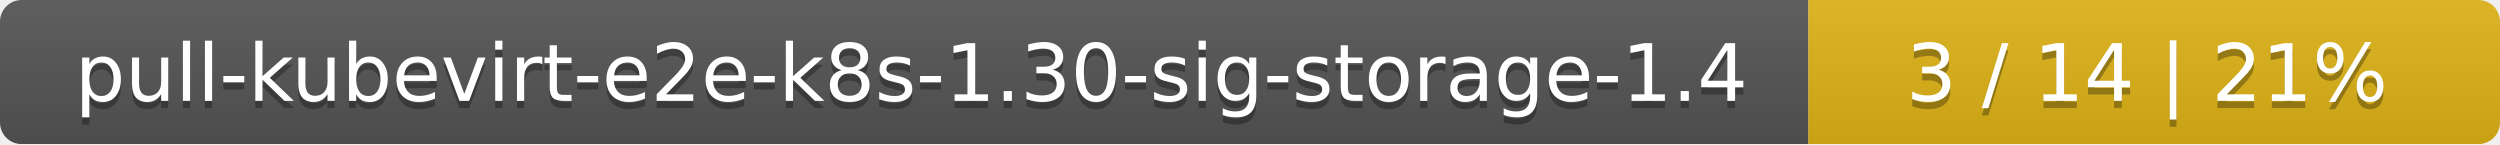
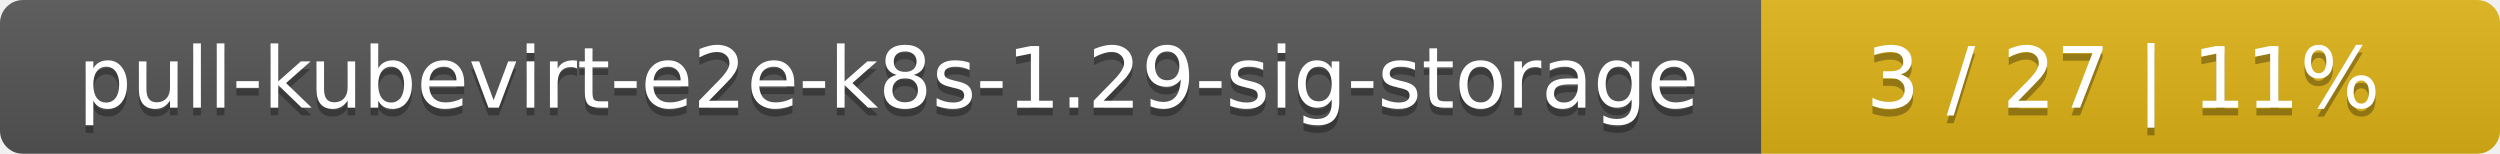
- <svg xmlns="http://www.w3.org/2000/svg" width="347" height="20">
+ <svg xmlns="http://www.w3.org/2000/svg" width="325" height="20">
  <linearGradient id="smooth" x2="0" y2="100%">
    <stop offset="0" stop-color="#bbb" stop-opacity=".1" />
    <stop offset="1" stop-opacity=".1" />
  </linearGradient>
  <mask id="round">
-     <rect width="347" height="20" rx="3" fill="#fff" />
+     <rect width="325" height="20" rx="3" fill="#fff" />
  </mask>
  <g mask="url(#round)">
-     <rect width="251" height="20" fill="#555" />
-     <rect x="251" width="96" height="20" fill="#dfb317" />
-     <rect width="347" height="20" fill="url(#smooth)" />
+     <rect width="229" height="20" fill="#555" />
+     <rect x="229" width="96" height="20" fill="#dfb317" />
+     <rect width="325" height="20" fill="url(#smooth)" />
  </g>
  <g fill="#fff" text-anchor="middle" font-family="DejaVu Sans,Verdana,Geneva,sans-serif" font-size="11">
-     <text x="126.5" y="15" fill="#010101" fill-opacity=".3">pull-kubevirt-e2e-k8s-1.30-sig-storage-1.4</text>
-     <text x="126.5" y="14">pull-kubevirt-e2e-k8s-1.30-sig-storage-1.4</text>
-     <text x="298" y="15" fill="#010101" fill-opacity=".3">3 / 14    |    21%</text>
-     <text x="298" y="14">3 / 14    |    21%</text>
+     <text x="115.5" y="15" fill="#010101" fill-opacity=".3">pull-kubevirt-e2e-k8s-1.29-sig-storage</text>
+     <text x="115.5" y="14">pull-kubevirt-e2e-k8s-1.29-sig-storage</text>
+     <text x="276" y="15" fill="#010101" fill-opacity=".3">3 / 27    |    11%</text>
+     <text x="276" y="14">3 / 27    |    11%</text>
  </g>
</svg>
